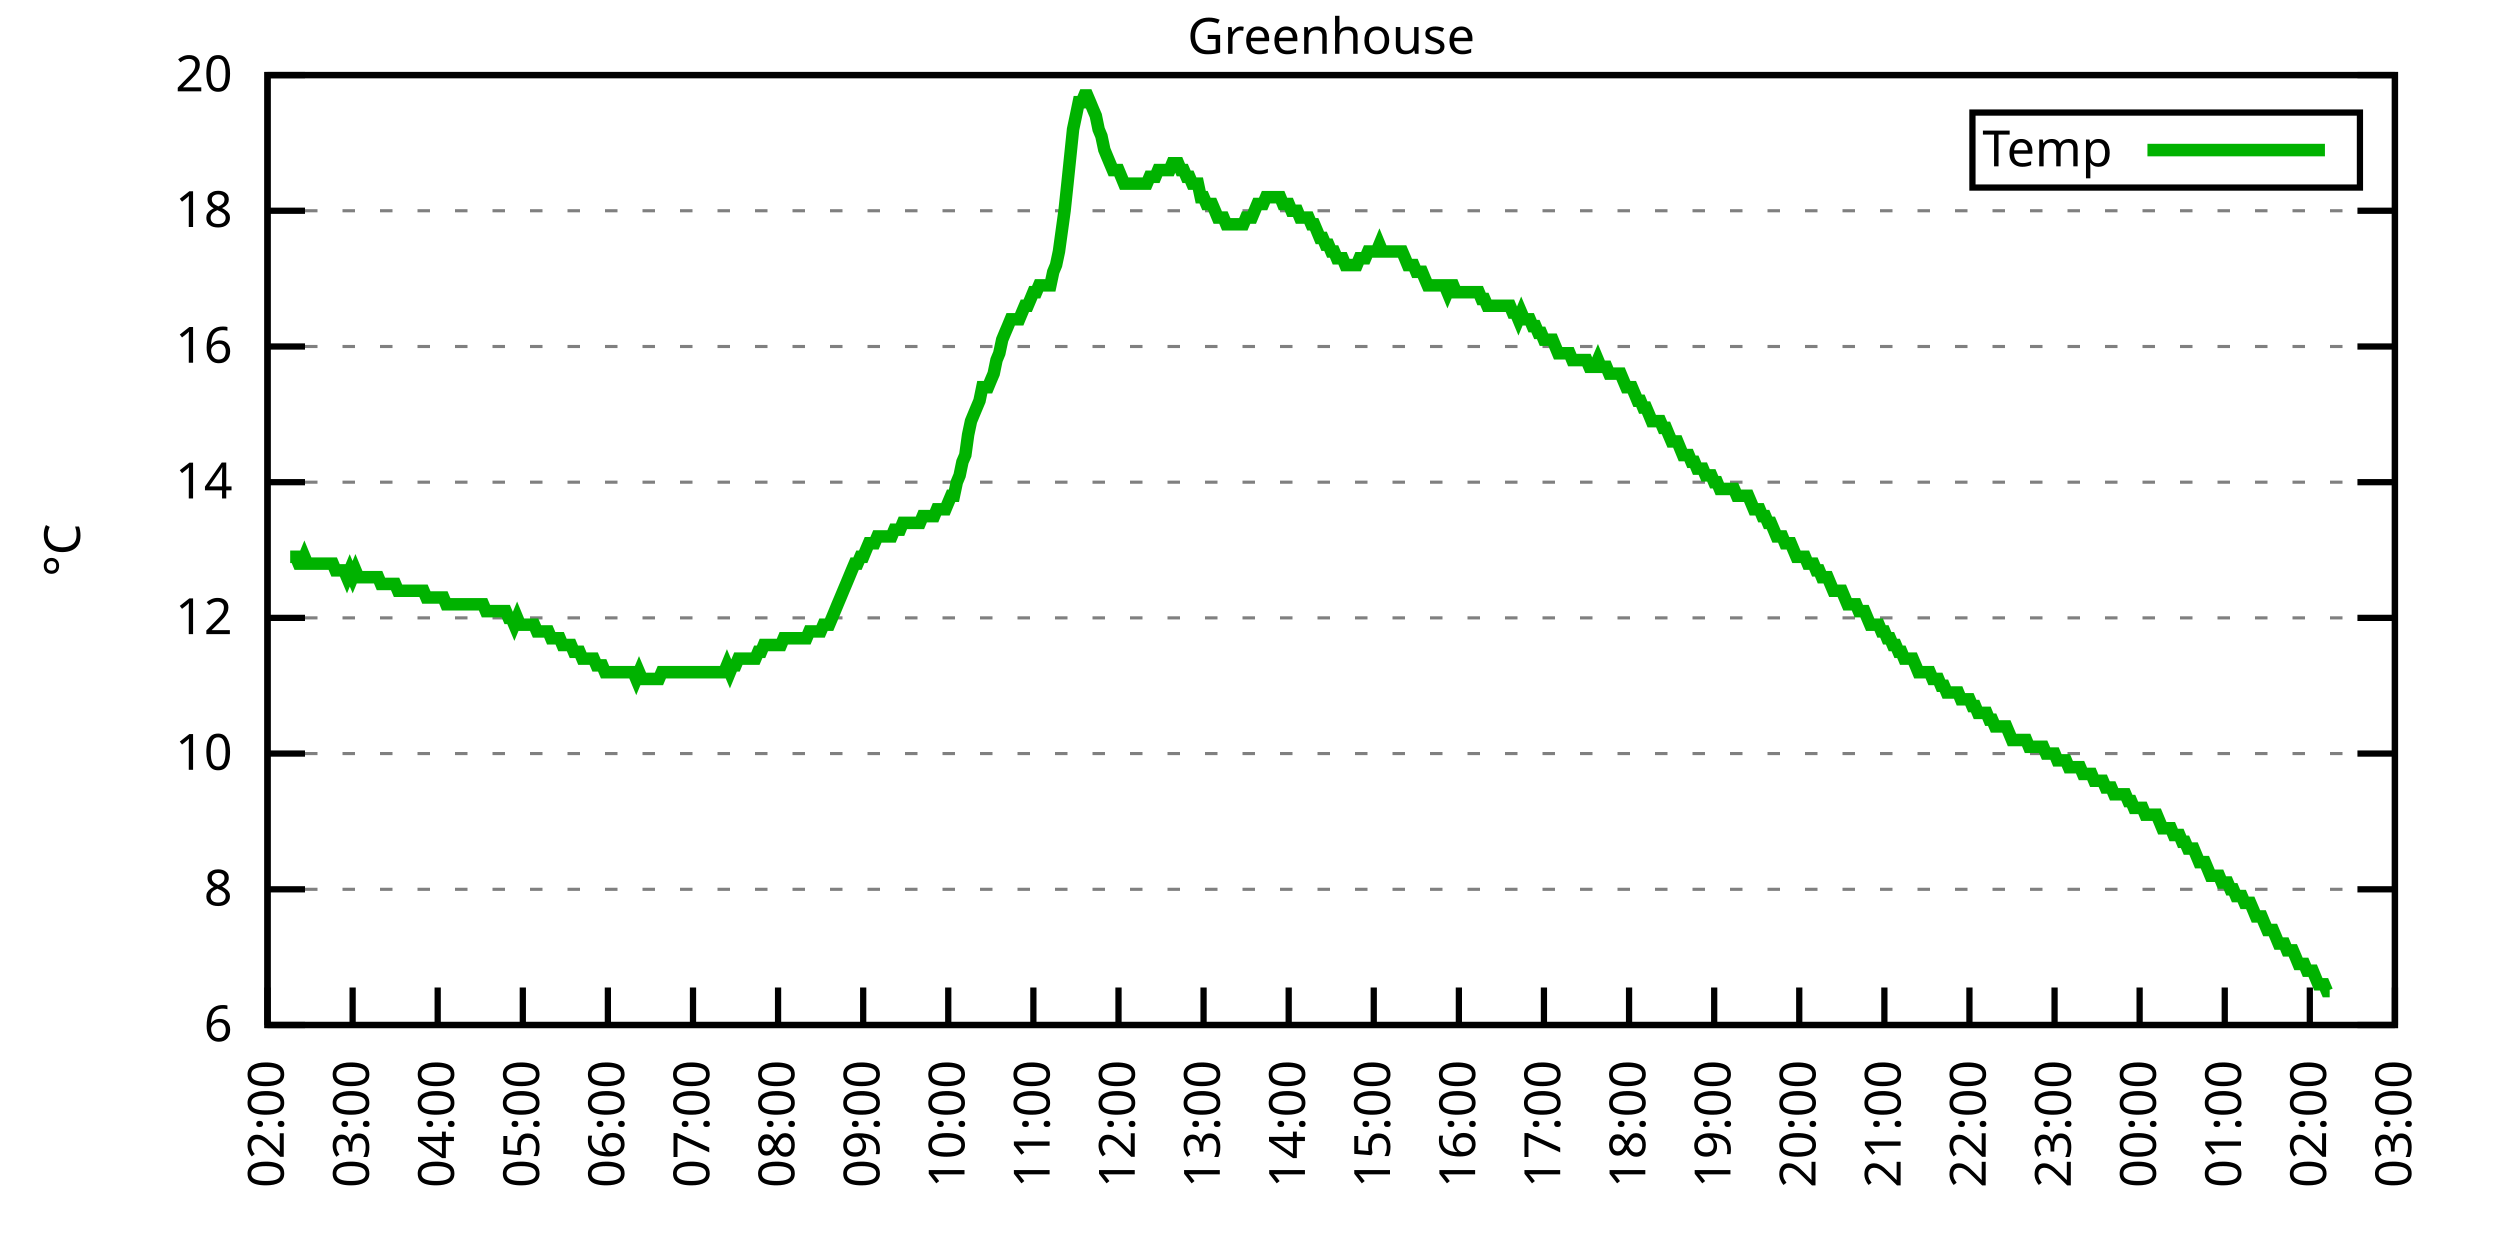
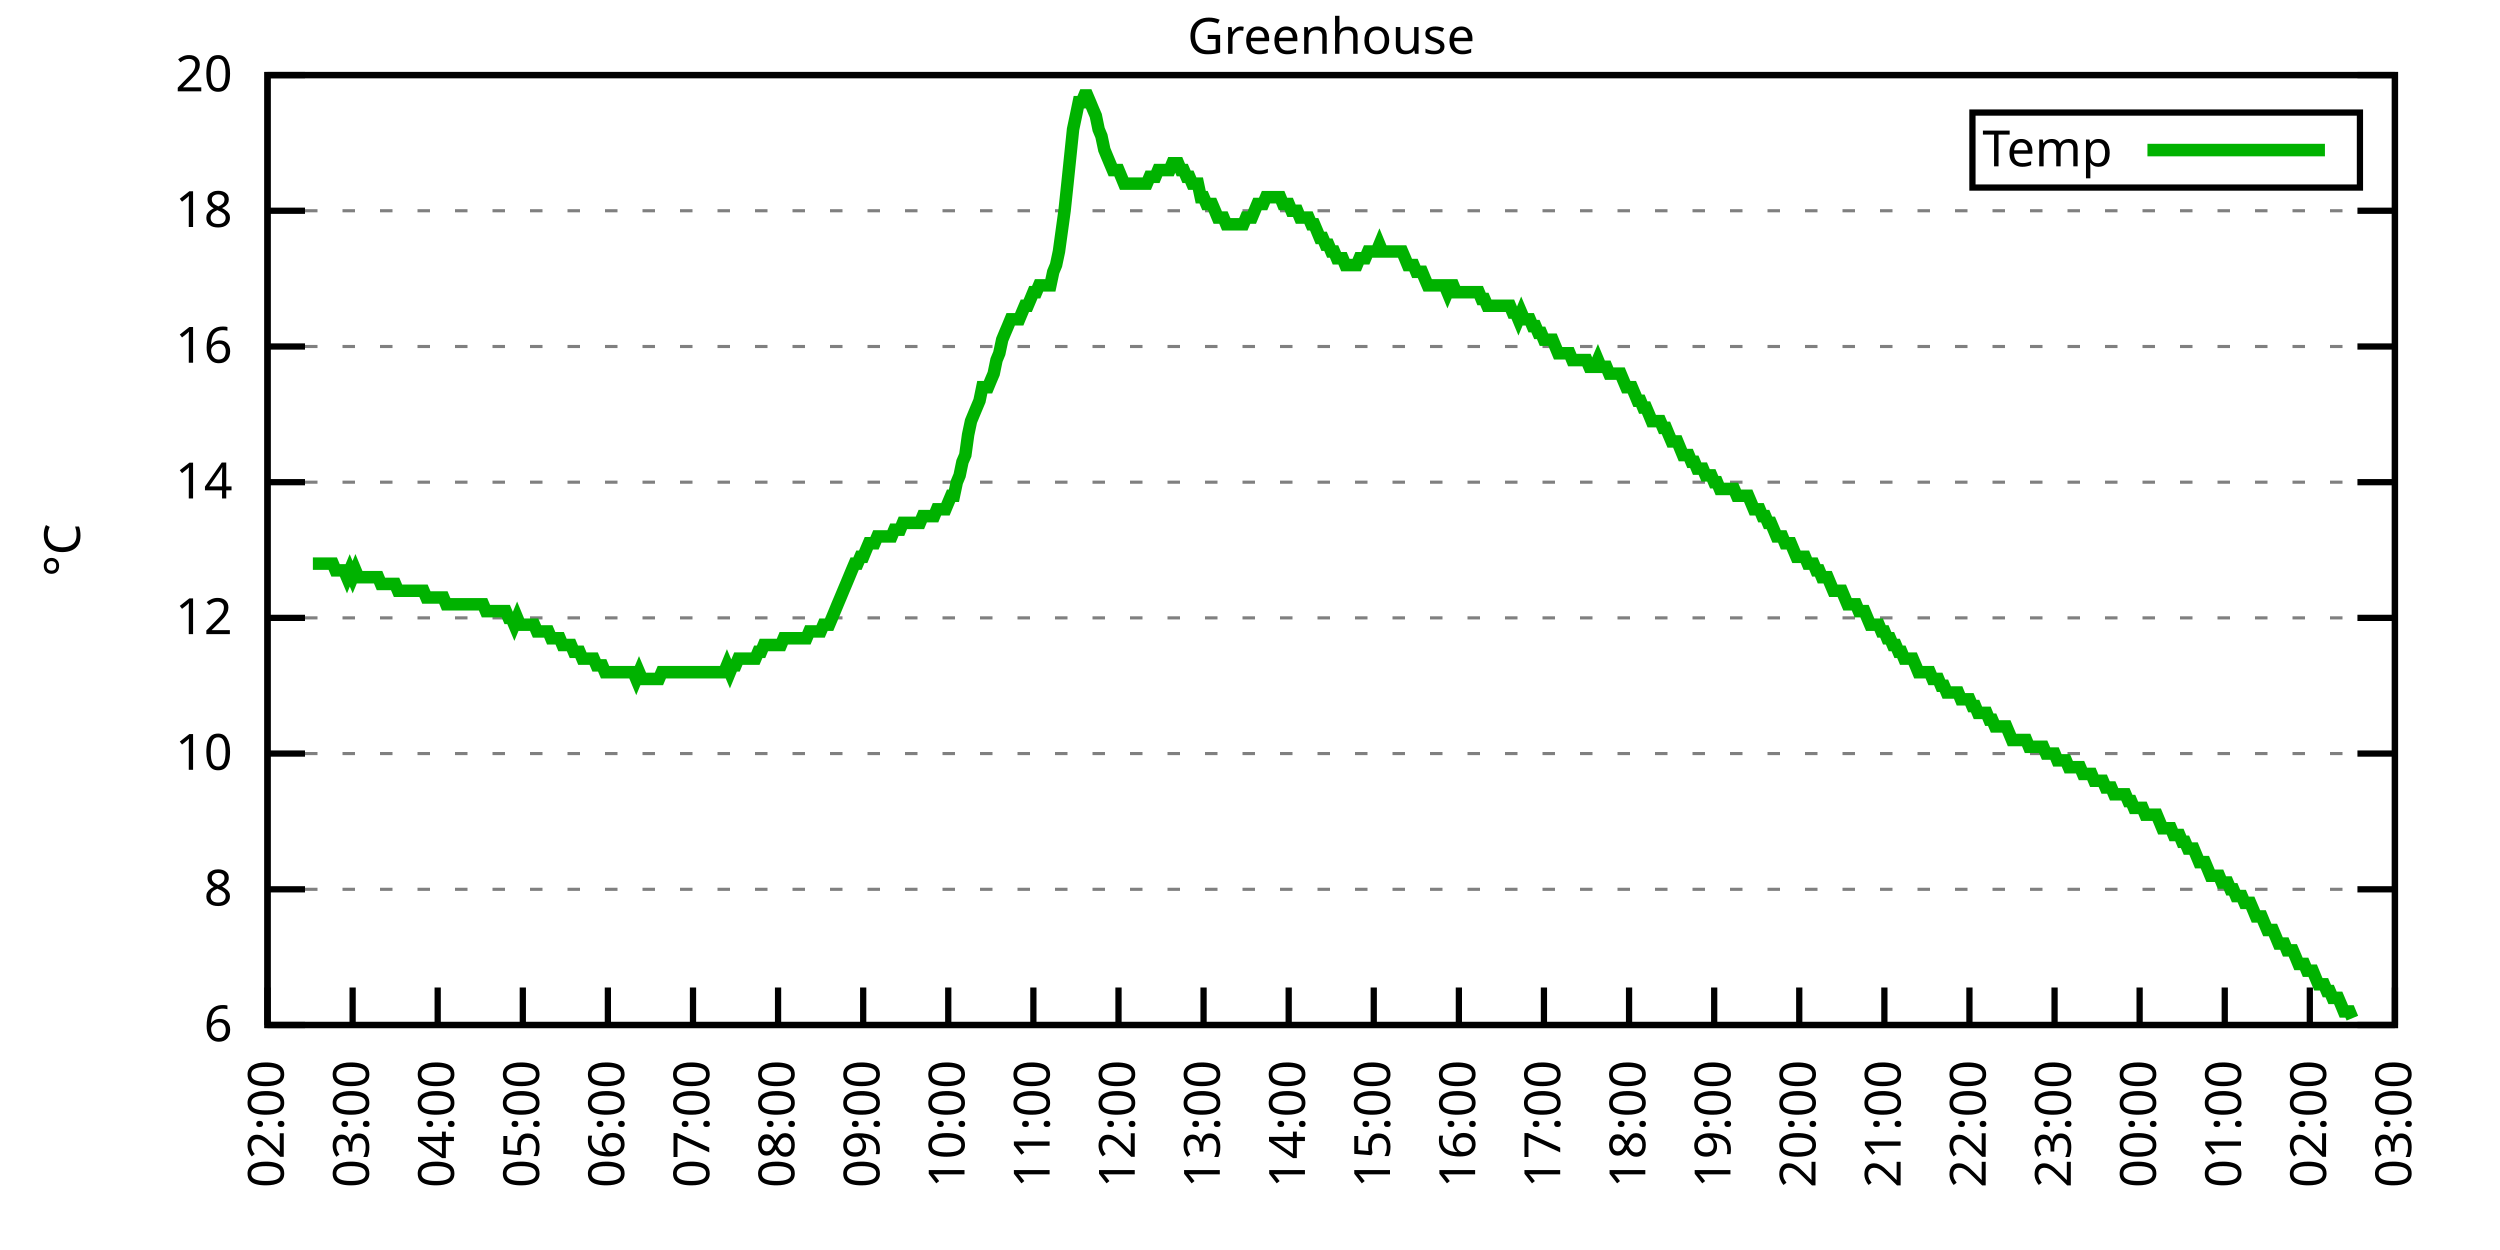
<svg xmlns="http://www.w3.org/2000/svg" xmlns:xlink="http://www.w3.org/1999/xlink" width="400" height="200" viewBox="0 0 400 200">
  <g id="gnuplot_canvas">
    <rect x="0" y="0" width="400" height="200" fill="none" />
    <defs>
      <circle id="gpDot" r="0.5" stroke-width="0.5" stroke="currentColor" />
      <path id="gpPt0" stroke-width="0.333" stroke="currentColor" d="M-1,0 h2 M0,-1 v2" />
      <path id="gpPt1" stroke-width="0.333" stroke="currentColor" d="M-1,-1 L1,1 M1,-1 L-1,1" />
      <path id="gpPt2" stroke-width="0.333" stroke="currentColor" d="M-1,0 L1,0 M0,-1 L0,1 M-1,-1 L1,1 M-1,1 L1,-1" />
      <rect id="gpPt3" stroke-width="0.333" stroke="currentColor" x="-1" y="-1" width="2" height="2" />
      <rect id="gpPt4" stroke-width="0.333" stroke="currentColor" fill="currentColor" x="-1" y="-1" width="2" height="2" />
      <circle id="gpPt5" stroke-width="0.333" stroke="currentColor" cx="0" cy="0" r="1" />
      <use xlink:href="#gpPt5" id="gpPt6" fill="currentColor" stroke="none" />
      <path id="gpPt7" stroke-width="0.333" stroke="currentColor" d="M0,-1.33 L-1.33,0.67 L1.33,0.67 z" />
      <use xlink:href="#gpPt7" id="gpPt8" fill="currentColor" stroke="none" />
      <use xlink:href="#gpPt7" id="gpPt9" stroke="currentColor" transform="rotate(180)" />
      <use xlink:href="#gpPt9" id="gpPt10" fill="currentColor" stroke="none" />
      <use xlink:href="#gpPt3" id="gpPt11" stroke="currentColor" transform="rotate(45)" />
      <use xlink:href="#gpPt11" id="gpPt12" fill="currentColor" stroke="none" />
      <path id="gpPt13" stroke-width="0.333" stroke="currentColor" d="M0,1.330 L1.265,0.411 L0.782,-1.067 L-0.782,-1.076 L-1.265,0.411 z" />
      <use xlink:href="#gpPt13" id="gpPt14" fill="currentColor" stroke="none" />
      <filter id="textbox" filterUnits="objectBoundingBox" x="0" y="0" height="1" width="1">
        <feFlood flood-color="white" flood-opacity="1" result="bgnd" />
        <feComposite in="SourceGraphic" in2="bgnd" operator="atop" />
      </filter>
      <filter id="greybox" filterUnits="objectBoundingBox" x="0" y="0" height="1" width="1">
        <feFlood flood-color="lightgrey" flood-opacity="1" result="grey" />
        <feComposite in="SourceGraphic" in2="grey" operator="atop" />
      </filter>
    </defs>
    <g fill="none" color="white" stroke="currentColor" stroke-width="1.00" stroke-linecap="butt" stroke-linejoin="miter">
</g>
    <g fill="none" color="black" stroke="currentColor" stroke-width="1.00" stroke-linecap="butt" stroke-linejoin="miter">
      <g stroke="none" shape-rendering="crispEdges">
        <polygon fill="rgb(255, 255, 255)" points="42.80,164.00 383.18,164.00 383.18,12.02 42.80,12.02 " />
      </g>
    </g>
    <g fill="none" color="black" stroke="currentColor" stroke-width="1.00" stroke-linecap="butt" stroke-linejoin="miter">
</g>
    <g fill="none" color="black" stroke="black" stroke-width="0.50" stroke-linecap="butt" stroke-linejoin="miter">
</g>
    <g fill="none" color="gray" stroke="currentColor" stroke-width="0.50" stroke-linecap="butt" stroke-linejoin="miter">
      <path stroke="gray" stroke-dasharray="2,4" class="gridline" d="M42.80,164.00 L383.19,164.00  " />
    </g>
    <g fill="none" color="gray" stroke="gray" stroke-width="1.00" stroke-linecap="butt" stroke-linejoin="miter">
</g>
    <g fill="none" color="black" stroke="currentColor" stroke-width="1.00" stroke-linecap="butt" stroke-linejoin="miter">
      <path stroke="black" d="M42.80,164.00 L48.80,164.00 M383.19,164.00 L377.19,164.00  " />
      <g transform="translate(37.20,166.60)" stroke="none" fill="black" font-family="Sans" font-size="8.00" text-anchor="end">
        <text>
          <tspan font-family="Sans"> 6</tspan>
        </text>
      </g>
    </g>
    <g fill="none" color="black" stroke="currentColor" stroke-width="1.00" stroke-linecap="butt" stroke-linejoin="miter">
</g>
    <g fill="none" color="black" stroke="black" stroke-width="0.50" stroke-linecap="butt" stroke-linejoin="miter">
</g>
    <g fill="none" color="gray" stroke="currentColor" stroke-width="0.50" stroke-linecap="butt" stroke-linejoin="miter">
      <path stroke="gray" stroke-dasharray="2,4" class="gridline" d="M42.80,142.29 L383.19,142.29  " />
    </g>
    <g fill="none" color="gray" stroke="gray" stroke-width="1.00" stroke-linecap="butt" stroke-linejoin="miter">
</g>
    <g fill="none" color="black" stroke="currentColor" stroke-width="1.00" stroke-linecap="butt" stroke-linejoin="miter">
      <path stroke="black" d="M42.80,142.29 L48.80,142.29 M383.19,142.29 L377.19,142.29  " />
      <g transform="translate(37.20,144.89)" stroke="none" fill="black" font-family="Sans" font-size="8.00" text-anchor="end">
        <text>
          <tspan font-family="Sans"> 8</tspan>
        </text>
      </g>
    </g>
    <g fill="none" color="black" stroke="currentColor" stroke-width="1.00" stroke-linecap="butt" stroke-linejoin="miter">
</g>
    <g fill="none" color="black" stroke="black" stroke-width="0.50" stroke-linecap="butt" stroke-linejoin="miter">
</g>
    <g fill="none" color="gray" stroke="currentColor" stroke-width="0.50" stroke-linecap="butt" stroke-linejoin="miter">
      <path stroke="gray" stroke-dasharray="2,4" class="gridline" d="M42.80,120.57 L383.19,120.57  " />
    </g>
    <g fill="none" color="gray" stroke="gray" stroke-width="1.00" stroke-linecap="butt" stroke-linejoin="miter">
</g>
    <g fill="none" color="black" stroke="currentColor" stroke-width="1.00" stroke-linecap="butt" stroke-linejoin="miter">
      <path stroke="black" d="M42.80,120.57 L48.80,120.57 M383.19,120.57 L377.19,120.57  " />
      <g transform="translate(37.20,123.17)" stroke="none" fill="black" font-family="Sans" font-size="8.00" text-anchor="end">
        <text>
          <tspan font-family="Sans"> 10</tspan>
        </text>
      </g>
    </g>
    <g fill="none" color="black" stroke="currentColor" stroke-width="1.00" stroke-linecap="butt" stroke-linejoin="miter">
</g>
    <g fill="none" color="black" stroke="black" stroke-width="0.50" stroke-linecap="butt" stroke-linejoin="miter">
</g>
    <g fill="none" color="gray" stroke="currentColor" stroke-width="0.50" stroke-linecap="butt" stroke-linejoin="miter">
      <path stroke="gray" stroke-dasharray="2,4" class="gridline" d="M42.80,98.86 L383.19,98.86  " />
    </g>
    <g fill="none" color="gray" stroke="gray" stroke-width="1.00" stroke-linecap="butt" stroke-linejoin="miter">
</g>
    <g fill="none" color="black" stroke="currentColor" stroke-width="1.00" stroke-linecap="butt" stroke-linejoin="miter">
      <path stroke="black" d="M42.80,98.86 L48.80,98.86 M383.19,98.86 L377.19,98.86  " />
      <g transform="translate(37.20,101.46)" stroke="none" fill="black" font-family="Sans" font-size="8.00" text-anchor="end">
        <text>
          <tspan font-family="Sans"> 12</tspan>
        </text>
      </g>
    </g>
    <g fill="none" color="black" stroke="currentColor" stroke-width="1.00" stroke-linecap="butt" stroke-linejoin="miter">
</g>
    <g fill="none" color="black" stroke="black" stroke-width="0.50" stroke-linecap="butt" stroke-linejoin="miter">
</g>
    <g fill="none" color="gray" stroke="currentColor" stroke-width="0.50" stroke-linecap="butt" stroke-linejoin="miter">
      <path stroke="gray" stroke-dasharray="2,4" class="gridline" d="M42.80,77.15 L383.19,77.15  " />
    </g>
    <g fill="none" color="gray" stroke="gray" stroke-width="1.00" stroke-linecap="butt" stroke-linejoin="miter">
</g>
    <g fill="none" color="black" stroke="currentColor" stroke-width="1.00" stroke-linecap="butt" stroke-linejoin="miter">
      <path stroke="black" d="M42.80,77.15 L48.80,77.15 M383.19,77.15 L377.19,77.15  " />
      <g transform="translate(37.20,79.75)" stroke="none" fill="black" font-family="Sans" font-size="8.00" text-anchor="end">
        <text>
          <tspan font-family="Sans"> 14</tspan>
        </text>
      </g>
    </g>
    <g fill="none" color="black" stroke="currentColor" stroke-width="1.00" stroke-linecap="butt" stroke-linejoin="miter">
</g>
    <g fill="none" color="black" stroke="black" stroke-width="0.50" stroke-linecap="butt" stroke-linejoin="miter">
</g>
    <g fill="none" color="gray" stroke="currentColor" stroke-width="0.50" stroke-linecap="butt" stroke-linejoin="miter">
      <path stroke="gray" stroke-dasharray="2,4" class="gridline" d="M42.80,55.44 L383.19,55.44  " />
    </g>
    <g fill="none" color="gray" stroke="gray" stroke-width="1.00" stroke-linecap="butt" stroke-linejoin="miter">
</g>
    <g fill="none" color="black" stroke="currentColor" stroke-width="1.00" stroke-linecap="butt" stroke-linejoin="miter">
      <path stroke="black" d="M42.80,55.44 L48.80,55.44 M383.19,55.44 L377.19,55.44  " />
      <g transform="translate(37.20,58.04)" stroke="none" fill="black" font-family="Sans" font-size="8.00" text-anchor="end">
        <text>
          <tspan font-family="Sans"> 16</tspan>
        </text>
      </g>
    </g>
    <g fill="none" color="black" stroke="currentColor" stroke-width="1.00" stroke-linecap="butt" stroke-linejoin="miter">
</g>
    <g fill="none" color="black" stroke="black" stroke-width="0.50" stroke-linecap="butt" stroke-linejoin="miter">
</g>
    <g fill="none" color="gray" stroke="currentColor" stroke-width="0.50" stroke-linecap="butt" stroke-linejoin="miter">
      <path stroke="gray" stroke-dasharray="2,4" class="gridline" d="M42.80,33.72 L383.19,33.72  " />
    </g>
    <g fill="none" color="gray" stroke="gray" stroke-width="1.00" stroke-linecap="butt" stroke-linejoin="miter">
</g>
    <g fill="none" color="black" stroke="currentColor" stroke-width="1.00" stroke-linecap="butt" stroke-linejoin="miter">
      <path stroke="black" d="M42.80,33.72 L48.80,33.72 M383.19,33.72 L377.19,33.72  " />
      <g transform="translate(37.20,36.32)" stroke="none" fill="black" font-family="Sans" font-size="8.00" text-anchor="end">
        <text>
          <tspan font-family="Sans"> 18</tspan>
        </text>
      </g>
    </g>
    <g fill="none" color="black" stroke="currentColor" stroke-width="1.00" stroke-linecap="butt" stroke-linejoin="miter">
</g>
    <g fill="none" color="black" stroke="black" stroke-width="0.50" stroke-linecap="butt" stroke-linejoin="miter">
</g>
    <g fill="none" color="gray" stroke="currentColor" stroke-width="0.50" stroke-linecap="butt" stroke-linejoin="miter">
      <path stroke="gray" stroke-dasharray="2,4" class="gridline" d="M42.80,12.01 L383.19,12.01  " />
    </g>
    <g fill="none" color="gray" stroke="gray" stroke-width="1.00" stroke-linecap="butt" stroke-linejoin="miter">
</g>
    <g fill="none" color="black" stroke="currentColor" stroke-width="1.00" stroke-linecap="butt" stroke-linejoin="miter">
      <path stroke="black" d="M42.80,12.01 L48.80,12.01 M383.19,12.01 L377.19,12.01  " />
      <g transform="translate(37.20,14.61)" stroke="none" fill="black" font-family="Sans" font-size="8.00" text-anchor="end">
        <text>
          <tspan font-family="Sans"> 20</tspan>
        </text>
      </g>
    </g>
    <g fill="none" color="black" stroke="currentColor" stroke-width="1.00" stroke-linecap="butt" stroke-linejoin="miter">
      <path stroke="black" d="M42.80,164.00 L42.80,158.00  " />
      <g transform="translate(45.40,169.60) rotate(270.00)" stroke="none" fill="black" font-family="Sans" font-size="8.00" text-anchor="end">
        <text>
          <tspan font-family="Sans">02:00</tspan>
        </text>
      </g>
    </g>
    <g fill="none" color="black" stroke="currentColor" stroke-width="1.00" stroke-linecap="butt" stroke-linejoin="miter">
      <path stroke="black" d="M56.42,164.00 L56.42,158.00  " />
      <g transform="translate(59.02,169.60) rotate(270.00)" stroke="none" fill="black" font-family="Sans" font-size="8.00" text-anchor="end">
        <text>
          <tspan font-family="Sans">03:00</tspan>
        </text>
      </g>
    </g>
    <g fill="none" color="black" stroke="currentColor" stroke-width="1.00" stroke-linecap="butt" stroke-linejoin="miter">
      <path stroke="black" d="M70.03,164.00 L70.03,158.00  " />
      <g transform="translate(72.63,169.60) rotate(270.00)" stroke="none" fill="black" font-family="Sans" font-size="8.00" text-anchor="end">
        <text>
          <tspan font-family="Sans">04:00</tspan>
        </text>
      </g>
    </g>
    <g fill="none" color="black" stroke="currentColor" stroke-width="1.00" stroke-linecap="butt" stroke-linejoin="miter">
      <path stroke="black" d="M83.65,164.00 L83.65,158.00  " />
      <g transform="translate(86.25,169.60) rotate(270.00)" stroke="none" fill="black" font-family="Sans" font-size="8.00" text-anchor="end">
        <text>
          <tspan font-family="Sans">05:00</tspan>
        </text>
      </g>
    </g>
    <g fill="none" color="black" stroke="currentColor" stroke-width="1.00" stroke-linecap="butt" stroke-linejoin="miter">
      <path stroke="black" d="M97.26,164.00 L97.26,158.00  " />
      <g transform="translate(99.86,169.60) rotate(270.00)" stroke="none" fill="black" font-family="Sans" font-size="8.00" text-anchor="end">
        <text>
          <tspan font-family="Sans">06:00</tspan>
        </text>
      </g>
    </g>
    <g fill="none" color="black" stroke="currentColor" stroke-width="1.00" stroke-linecap="butt" stroke-linejoin="miter">
      <path stroke="black" d="M110.88,164.00 L110.88,158.00  " />
      <g transform="translate(113.48,169.60) rotate(270.00)" stroke="none" fill="black" font-family="Sans" font-size="8.00" text-anchor="end">
        <text>
          <tspan font-family="Sans">07:00</tspan>
        </text>
      </g>
    </g>
    <g fill="none" color="black" stroke="currentColor" stroke-width="1.00" stroke-linecap="butt" stroke-linejoin="miter">
      <path stroke="black" d="M124.49,164.00 L124.49,158.00  " />
      <g transform="translate(127.09,169.60) rotate(270.00)" stroke="none" fill="black" font-family="Sans" font-size="8.00" text-anchor="end">
        <text>
          <tspan font-family="Sans">08:00</tspan>
        </text>
      </g>
    </g>
    <g fill="none" color="black" stroke="currentColor" stroke-width="1.00" stroke-linecap="butt" stroke-linejoin="miter">
      <path stroke="black" d="M138.11,164.00 L138.11,158.00  " />
      <g transform="translate(140.71,169.60) rotate(270.00)" stroke="none" fill="black" font-family="Sans" font-size="8.00" text-anchor="end">
        <text>
          <tspan font-family="Sans">09:00</tspan>
        </text>
      </g>
    </g>
    <g fill="none" color="black" stroke="currentColor" stroke-width="1.00" stroke-linecap="butt" stroke-linejoin="miter">
      <path stroke="black" d="M151.72,164.00 L151.72,158.00  " />
      <g transform="translate(154.32,169.60) rotate(270.00)" stroke="none" fill="black" font-family="Sans" font-size="8.00" text-anchor="end">
        <text>
          <tspan font-family="Sans">10:00</tspan>
        </text>
      </g>
    </g>
    <g fill="none" color="black" stroke="currentColor" stroke-width="1.00" stroke-linecap="butt" stroke-linejoin="miter">
      <path stroke="black" d="M165.34,164.00 L165.34,158.00  " />
      <g transform="translate(167.94,169.60) rotate(270.00)" stroke="none" fill="black" font-family="Sans" font-size="8.00" text-anchor="end">
        <text>
          <tspan font-family="Sans">11:00</tspan>
        </text>
      </g>
    </g>
    <g fill="none" color="black" stroke="currentColor" stroke-width="1.00" stroke-linecap="butt" stroke-linejoin="miter">
      <path stroke="black" d="M178.96,164.00 L178.96,158.00  " />
      <g transform="translate(181.56,169.60) rotate(270.00)" stroke="none" fill="black" font-family="Sans" font-size="8.00" text-anchor="end">
        <text>
          <tspan font-family="Sans">12:00</tspan>
        </text>
      </g>
    </g>
    <g fill="none" color="black" stroke="currentColor" stroke-width="1.00" stroke-linecap="butt" stroke-linejoin="miter">
      <path stroke="black" d="M192.57,164.00 L192.57,158.00  " />
      <g transform="translate(195.17,169.60) rotate(270.00)" stroke="none" fill="black" font-family="Sans" font-size="8.00" text-anchor="end">
        <text>
          <tspan font-family="Sans">13:00</tspan>
        </text>
      </g>
    </g>
    <g fill="none" color="black" stroke="currentColor" stroke-width="1.00" stroke-linecap="butt" stroke-linejoin="miter">
      <path stroke="black" d="M206.19,164.00 L206.19,158.00  " />
      <g transform="translate(208.79,169.60) rotate(270.00)" stroke="none" fill="black" font-family="Sans" font-size="8.00" text-anchor="end">
        <text>
          <tspan font-family="Sans">14:00</tspan>
        </text>
      </g>
    </g>
    <g fill="none" color="black" stroke="currentColor" stroke-width="1.00" stroke-linecap="butt" stroke-linejoin="miter">
      <path stroke="black" d="M219.80,164.00 L219.80,158.00  " />
      <g transform="translate(222.40,169.60) rotate(270.00)" stroke="none" fill="black" font-family="Sans" font-size="8.00" text-anchor="end">
        <text>
          <tspan font-family="Sans">15:00</tspan>
        </text>
      </g>
    </g>
    <g fill="none" color="black" stroke="currentColor" stroke-width="1.00" stroke-linecap="butt" stroke-linejoin="miter">
      <path stroke="black" d="M233.42,164.00 L233.42,158.00  " />
      <g transform="translate(236.02,169.60) rotate(270.00)" stroke="none" fill="black" font-family="Sans" font-size="8.00" text-anchor="end">
        <text>
          <tspan font-family="Sans">16:00</tspan>
        </text>
      </g>
    </g>
    <g fill="none" color="black" stroke="currentColor" stroke-width="1.00" stroke-linecap="butt" stroke-linejoin="miter">
      <path stroke="black" d="M247.03,164.00 L247.03,158.00  " />
      <g transform="translate(249.63,169.60) rotate(270.00)" stroke="none" fill="black" font-family="Sans" font-size="8.00" text-anchor="end">
        <text>
          <tspan font-family="Sans">17:00</tspan>
        </text>
      </g>
    </g>
    <g fill="none" color="black" stroke="currentColor" stroke-width="1.00" stroke-linecap="butt" stroke-linejoin="miter">
      <path stroke="black" d="M260.65,164.00 L260.65,158.00  " />
      <g transform="translate(263.25,169.60) rotate(270.00)" stroke="none" fill="black" font-family="Sans" font-size="8.00" text-anchor="end">
        <text>
          <tspan font-family="Sans">18:00</tspan>
        </text>
      </g>
    </g>
    <g fill="none" color="black" stroke="currentColor" stroke-width="1.00" stroke-linecap="butt" stroke-linejoin="miter">
      <path stroke="black" d="M274.27,164.00 L274.27,158.00  " />
      <g transform="translate(276.87,169.60) rotate(270.00)" stroke="none" fill="black" font-family="Sans" font-size="8.00" text-anchor="end">
        <text>
          <tspan font-family="Sans">19:00</tspan>
        </text>
      </g>
    </g>
    <g fill="none" color="black" stroke="currentColor" stroke-width="1.00" stroke-linecap="butt" stroke-linejoin="miter">
      <path stroke="black" d="M287.88,164.00 L287.88,158.00  " />
      <g transform="translate(290.48,169.60) rotate(270.00)" stroke="none" fill="black" font-family="Sans" font-size="8.00" text-anchor="end">
        <text>
          <tspan font-family="Sans">20:00</tspan>
        </text>
      </g>
    </g>
    <g fill="none" color="black" stroke="currentColor" stroke-width="1.00" stroke-linecap="butt" stroke-linejoin="miter">
      <path stroke="black" d="M301.50,164.00 L301.50,158.00  " />
      <g transform="translate(304.10,169.60) rotate(270.00)" stroke="none" fill="black" font-family="Sans" font-size="8.00" text-anchor="end">
        <text>
          <tspan font-family="Sans">21:00</tspan>
        </text>
      </g>
    </g>
    <g fill="none" color="black" stroke="currentColor" stroke-width="1.00" stroke-linecap="butt" stroke-linejoin="miter">
      <path stroke="black" d="M315.11,164.00 L315.11,158.00  " />
      <g transform="translate(317.71,169.60) rotate(270.00)" stroke="none" fill="black" font-family="Sans" font-size="8.00" text-anchor="end">
        <text>
          <tspan font-family="Sans">22:00</tspan>
        </text>
      </g>
    </g>
    <g fill="none" color="black" stroke="currentColor" stroke-width="1.00" stroke-linecap="butt" stroke-linejoin="miter">
      <path stroke="black" d="M328.73,164.00 L328.73,158.00  " />
      <g transform="translate(331.33,169.60) rotate(270.00)" stroke="none" fill="black" font-family="Sans" font-size="8.00" text-anchor="end">
        <text>
          <tspan font-family="Sans">23:00</tspan>
        </text>
      </g>
    </g>
    <g fill="none" color="black" stroke="currentColor" stroke-width="1.00" stroke-linecap="butt" stroke-linejoin="miter">
      <path stroke="black" d="M342.34,164.00 L342.34,158.00  " />
      <g transform="translate(344.94,169.60) rotate(270.00)" stroke="none" fill="black" font-family="Sans" font-size="8.00" text-anchor="end">
        <text>
          <tspan font-family="Sans">00:00</tspan>
        </text>
      </g>
    </g>
    <g fill="none" color="black" stroke="currentColor" stroke-width="1.00" stroke-linecap="butt" stroke-linejoin="miter">
      <path stroke="black" d="M355.96,164.00 L355.96,158.00  " />
      <g transform="translate(358.56,169.60) rotate(270.00)" stroke="none" fill="black" font-family="Sans" font-size="8.00" text-anchor="end">
        <text>
          <tspan font-family="Sans">01:00</tspan>
        </text>
      </g>
    </g>
    <g fill="none" color="black" stroke="currentColor" stroke-width="1.00" stroke-linecap="butt" stroke-linejoin="miter">
      <path stroke="black" d="M369.57,164.00 L369.57,158.00  " />
      <g transform="translate(372.17,169.60) rotate(270.00)" stroke="none" fill="black" font-family="Sans" font-size="8.00" text-anchor="end">
        <text>
          <tspan font-family="Sans">02:00</tspan>
        </text>
      </g>
    </g>
    <g fill="none" color="black" stroke="currentColor" stroke-width="1.00" stroke-linecap="butt" stroke-linejoin="miter">
      <path stroke="black" d="M383.19,164.00 L383.19,158.00  " />
      <g transform="translate(385.79,169.60) rotate(270.00)" stroke="none" fill="black" font-family="Sans" font-size="8.00" text-anchor="end">
        <text>
          <tspan font-family="Sans">03:00</tspan>
        </text>
      </g>
    </g>
    <g fill="none" color="black" stroke="currentColor" stroke-width="1.00" stroke-linecap="butt" stroke-linejoin="miter">
</g>
    <g fill="none" color="black" stroke="currentColor" stroke-width="1.00" stroke-linecap="butt" stroke-linejoin="miter">
      <path stroke="black" d="M42.80,12.01 L42.80,164.00 L383.19,164.00 L383.19,12.01 L42.80,12.01 Z  " />
    </g>
    <g fill="none" color="black" stroke="currentColor" stroke-width="1.00" stroke-linecap="butt" stroke-linejoin="miter">
</g>
    <g fill="none" color="black" stroke="currentColor" stroke-width="1.00" stroke-linecap="butt" stroke-linejoin="miter">
      <path stroke="black" d="M315.59,30.01 L315.59,18.01 L377.59,18.01 L377.59,30.01 L315.59,30.01 Z  " />
    </g>
    <g id="Greenhouse_plot_1">
      <g fill="none" color="white" stroke="black" stroke-width="2.00" stroke-linecap="butt" stroke-linejoin="miter">
</g>
      <g fill="none" color="black" stroke="currentColor" stroke-width="2.00" stroke-linecap="butt" stroke-linejoin="miter">
        <g transform="translate(337.99,26.61)" stroke="none" fill="black" font-family="Sans" font-size="8.00" text-anchor="end">
          <text>
            <tspan font-family="Sans">Temp</tspan>
          </text>
        </g>
      </g>
      <g fill="none" color="black" stroke="currentColor" stroke-width="2.00" stroke-linecap="butt" stroke-linejoin="miter">
-         <path stroke="rgb(  0, 178,   0)" d="M343.59,24.01 L371.99,24.01 M46.43,89.09 L46.88,89.09 L47.34,89.09 L47.79,90.18 L48.25,90.18 L48.70,89.09   L49.15,90.18 L49.61,90.18 L50.06,90.18 L50.52,90.18 L50.97,90.18 L51.42,90.18 L51.88,90.18 L52.33,90.18   L52.78,90.18 L53.24,90.18 L53.69,91.26 L54.15,91.26 L54.60,91.26 L55.05,91.26 L55.51,92.35 L55.96,91.26   L56.42,92.35 L56.87,91.26 L57.32,92.35 L57.78,92.35 L58.23,92.35 L58.68,92.35 L59.14,92.35 L59.59,92.35   L60.05,92.35 L60.50,92.35 L60.95,93.43 L61.41,93.43 L61.86,93.43 L62.32,93.43 L62.77,93.43 L63.22,93.43   L63.68,94.52 L64.13,94.52 L64.58,94.52 L65.04,94.52 L65.49,94.52 L65.95,94.52 L66.40,94.52 L66.85,94.52   L67.31,94.52 L67.76,94.52 L68.22,95.60 L68.67,95.60 L69.12,95.60 L69.58,95.60 L70.03,95.60 L70.49,95.60   L70.94,95.60 L71.39,96.69 L71.85,96.69 L72.30,96.69 L72.75,96.69 L73.21,96.69 L73.66,96.69 L74.12,96.69   L74.57,96.69 L75.02,96.69 L75.48,96.69 L75.93,96.69 L76.39,96.69 L76.84,96.69 L77.29,96.69 L77.75,97.78   L78.20,97.78 L78.65,97.78 L79.11,97.78 L79.56,97.78 L80.02,97.78 L80.47,97.78 L80.92,97.78 L81.38,98.86   L81.83,98.86 L82.29,99.95 L82.74,98.86 L83.19,99.95 L83.65,99.95 L84.10,99.95 L84.55,99.95 L85.01,99.95   L85.46,99.95 L85.92,101.03 L86.37,101.03 L86.82,101.03 L87.28,101.03 L87.73,101.03 L88.19,102.12 L88.64,102.12   L89.09,102.12 L89.55,102.12 L90.00,103.20 L90.45,103.20 L90.91,103.20 L91.36,103.20 L91.82,104.29 L92.27,104.29   L92.72,104.29 L93.18,105.38 L93.63,105.38 L94.09,105.38 L94.54,105.38 L94.99,105.38 L95.45,106.46 L95.90,106.46   L96.35,106.46 L96.81,107.55 L97.26,107.55 L97.72,107.55 L98.17,107.55 L98.62,107.55 L99.08,107.55 L99.53,107.55   L99.99,107.55 L100.44,107.55 L100.89,107.55 L101.35,107.55 L101.80,108.63 L102.25,107.55 L102.71,108.63 L103.16,108.63   L103.62,108.63 L104.07,108.63 L104.52,108.63 L104.98,108.63 L105.43,108.63 L105.89,107.55 L106.34,107.55 L106.79,107.55   L107.25,107.55 L107.70,107.55 L108.15,107.55 L108.61,107.55 L109.06,107.55 L109.52,107.55 L109.97,107.55 L110.42,107.55   L110.88,107.55 L111.33,107.55 L111.79,107.55 L112.24,107.55 L112.69,107.55 L113.15,107.55 L113.60,107.55 L114.05,107.55   L114.51,107.55 L114.96,107.55 L115.42,107.55 L115.87,107.55 L116.32,106.46 L116.78,107.55 L117.23,106.46 L117.69,106.46   L118.14,105.38 L118.59,105.38 L119.05,105.38 L119.50,105.38 L119.96,105.38 L120.41,105.38 L120.86,105.38 L121.32,104.29   L121.77,104.29 L122.22,103.20 L122.68,103.20 L123.13,103.20 L123.59,103.20 L124.04,103.20 L124.49,103.20 L124.95,103.20   L125.40,102.12 L125.86,102.12 L126.31,102.12 L126.76,102.12 L127.22,102.12 L127.67,102.12 L128.12,102.12 L128.58,102.12   L129.03,102.12 L129.49,101.03 L129.94,101.03 L130.39,101.03 L130.85,101.03 L131.30,101.03 L131.76,99.95 L132.21,99.95   L132.66,99.95 L133.12,98.86 L133.57,97.78 L134.02,96.69 L134.48,95.60 L134.93,94.52 L135.39,93.43 L135.84,92.35   L136.29,91.26 L136.75,90.18 L137.20,90.18 L137.66,89.09 L138.11,89.09 L138.56,88.00 L139.02,86.92 L139.47,86.92   L139.92,86.92 L140.38,85.83 L140.83,85.83 L141.29,85.83 L141.74,85.83 L142.19,85.83 L142.65,85.83 L143.10,84.75   L143.56,84.75 L144.01,84.75 L144.46,83.66 L144.92,83.66 L145.37,83.66 L145.82,83.66 L146.28,83.66 L146.73,83.66   L147.19,83.66 L147.64,82.58 L148.09,82.58 L148.55,82.58 L149.00,82.58 L149.46,82.58 L149.91,81.49 L150.36,81.49   L150.82,81.49 L151.27,81.49 L151.72,80.41 L152.18,79.32 L152.63,79.32 L153.09,77.15 L153.54,76.06 L153.99,73.89   L154.45,72.81 L154.90,69.55 L155.36,67.38 L155.81,66.29 L156.26,65.21 L156.72,64.12 L157.17,61.95 L157.62,61.95   L158.08,61.95 L158.53,60.86 L158.99,59.78 L159.44,57.61 L159.89,56.52 L160.35,54.35 L160.80,53.26 L161.26,52.18   L161.71,51.09 L162.16,51.09 L162.62,51.09 L163.07,51.09 L163.52,50.01 L163.98,48.92 L164.43,48.92 L164.89,47.84   L165.34,46.75 L165.79,46.75 L166.25,45.66 L166.70,45.66 L167.16,45.66 L167.61,45.66 L168.06,45.66 L168.52,43.49   L168.97,42.41 L169.43,40.24 L169.88,36.98 L170.33,33.72 L170.79,29.38 L171.24,25.04 L171.69,20.70 L172.15,18.52   L172.60,16.35 L173.06,16.35 L173.51,15.27 L173.96,15.27 L174.42,16.35 L174.87,17.44 L175.33,18.52 L175.78,20.70   L176.23,21.78 L176.69,23.95 L177.14,25.04 L177.59,26.12 L178.05,27.21 L178.50,27.21 L178.96,27.21 L179.41,28.29   L179.86,29.38 L180.32,29.38 L180.77,29.38 L181.23,29.38 L181.68,29.38 L182.13,29.38 L182.59,29.38 L183.04,29.38   L183.49,29.38 L183.95,28.29 L184.40,28.29 L184.86,28.29 L185.31,27.21 L185.76,27.21 L186.22,27.21 L186.67,27.21   L187.13,27.21 L187.58,26.12 L188.03,26.12 L188.49,26.12 L188.94,27.21 L189.39,27.21 L189.85,28.29 L190.30,28.29   L190.76,29.38 L191.21,29.38 L191.66,29.38 L192.12,31.55 L192.57,31.55 L193.03,32.64 L193.48,32.64 L193.93,32.64   L194.39,33.72 L194.84,34.81 L195.29,34.81 L195.75,34.81 L196.20,35.89 L196.66,35.89 L197.11,35.89 L197.56,35.89   L198.02,35.89 L198.47,35.89 L198.93,35.89 L199.38,34.81 L199.83,34.81 L200.29,34.81 L200.74,33.72 L201.19,32.64   L201.65,32.64 L202.10,32.64 L202.56,31.55 L203.01,31.55 L203.46,31.55 L203.92,31.55 L204.37,31.55 L204.83,31.55   L205.28,32.64 L205.73,32.64 L206.19,32.64 L206.64,33.72 L207.09,33.72 L207.55,33.72 L208.00,34.81 L208.46,34.81   L208.91,34.81 L209.36,34.81 L209.82,35.89 L210.27,35.89 L210.73,36.98 L211.18,38.07 L211.63,38.07 L212.09,39.15   L212.54,39.15 L213.00,40.24 L213.45,40.24 L213.90,41.32 L214.36,41.32 L214.81,41.32 L215.26,42.41 L215.72,42.41   L216.17,42.41 L216.63,42.41 L217.08,42.41 L217.53,41.32 L217.99,41.32 L218.44,41.32 L218.90,40.24 L219.35,40.24   L219.80,40.24 L220.26,40.24 L220.71,39.15 L221.16,40.24 L221.62,40.24 L222.07,40.24 L222.53,40.24 L222.98,40.24   L223.43,40.24 L223.89,40.24 L224.34,40.24 L224.80,41.32 L225.25,42.41 L225.70,42.41 L226.16,42.41 L226.61,43.49   L227.06,43.49 L227.52,43.49 L227.97,44.58 L228.43,45.66 L228.88,45.66 L229.33,45.66 L229.79,45.66 L230.24,45.66   L230.70,45.66 L231.15,45.66 L231.60,46.75 L232.06,45.66 L232.51,45.66 L232.96,46.75 L233.42,46.75 L233.87,46.75   L234.33,46.75 L234.78,46.75 L235.23,46.75 L235.69,46.75 L236.14,46.75 L236.60,46.75 L237.05,47.84 L237.50,47.84   L237.96,48.92 L238.41,48.92 L238.86,48.92 L239.32,48.92 L239.77,48.92 L240.23,48.92 L240.68,48.92 L241.13,48.92   L241.59,48.92 L242.04,50.01 L242.50,50.01 L242.95,51.09 L243.40,50.01 L243.86,51.09 L244.31,51.09 L244.76,51.09   L245.22,52.18 L245.67,52.18 L246.13,53.26 L246.58,53.26 L247.03,54.35 L247.49,54.35 L247.94,54.35 L248.40,54.35   L248.85,55.44 L249.30,56.52 L249.76,56.52 L250.21,56.52 L250.66,56.52 L251.12,56.52 L251.57,57.61 L252.03,57.61   L252.48,57.61 L252.93,57.61 L253.39,57.61 L253.84,57.61 L254.30,58.69 L254.75,58.69 L255.20,58.69 L255.66,57.61   L256.11,58.69 L256.56,58.69 L257.02,58.69 L257.47,59.78 L257.93,59.78 L258.38,59.78 L258.83,59.78 L259.29,59.78   L259.74,60.86 L260.20,61.95 L260.65,61.95 L261.10,61.95 L261.56,63.04 L262.01,64.12 L262.47,64.12 L262.92,65.21   L263.37,65.21 L263.83,66.29 L264.28,67.38 L264.73,67.38 L265.19,67.38 L265.64,67.38 L266.10,68.46 L266.55,68.46   L267.00,69.55 L267.46,70.63 L267.91,70.63 L268.37,70.63 L268.82,71.72 L269.27,72.81 L269.73,72.81 L270.18,72.81   L270.63,73.89 L271.09,73.89 L271.54,74.98 L272.00,74.98 L272.45,74.98 L272.90,76.06 L273.36,76.06 L273.81,76.06   L274.27,77.15 L274.72,77.15 L275.17,78.23 L275.63,78.23 L276.08,78.23 L276.53,78.23 L276.99,78.23 L277.44,78.23   L277.90,79.32 L278.35,79.32 L278.80,79.32 L279.26,79.32 L279.71,79.32 L280.17,80.41 L280.62,81.49 L281.07,81.49   L281.53,81.49 L281.98,82.58 L282.43,82.58 L282.89,83.66 L283.34,83.66 L283.80,84.75 L284.25,85.83 L284.70,85.83   L285.16,85.83 L285.61,86.92 L286.07,86.92 L286.52,86.92 L286.97,88.00 L287.43,89.09 L287.88,89.09 L288.33,89.09   L288.79,89.09 L289.24,90.18 L289.70,90.18 L290.15,90.18 L290.60,91.26 L291.06,91.26 L291.51,92.35 L291.74,92.35   L292.42,92.35 L292.87,93.43 L293.33,94.52 L293.78,94.52 L294.23,94.52 L294.69,94.52 L295.14,95.60 L295.60,96.69   L296.05,96.69 L296.50,96.69 L296.96,96.69 L297.41,97.78 L297.87,97.78 L298.32,97.78 L298.77,98.86 L299.23,99.95   L299.68,99.95 L300.13,99.95 L300.59,99.95 L301.04,101.03 L301.50,101.03 L301.95,102.12 L302.40,102.12 L302.86,103.20   L303.31,103.20 L303.77,104.29 L304.22,104.29 L304.67,105.38 L305.13,105.38 L305.58,105.38 L306.03,105.38 L306.49,106.46   L306.94,107.55 L307.40,107.55 L307.85,107.55 L308.30,107.55 L308.76,107.55 L309.21,108.63 L309.67,108.63 L310.12,108.63   L310.57,109.72 L311.03,109.72 L311.48,110.80 L311.94,110.80 L312.39,110.80 L312.84,110.80 L313.30,110.80 L313.75,111.89   L314.20,111.89 L314.66,111.89 L315.11,111.89 L315.57,112.97 L316.02,112.97 L316.47,114.06 L316.93,114.06 L317.38,114.06   L317.84,114.06 L318.29,115.15 L318.74,115.15 L319.20,116.23 L319.65,116.23 L320.10,116.23 L320.56,116.23 L321.01,116.23   L321.47,117.32 L321.92,118.40 L322.37,118.40 L322.83,118.40 L323.28,118.40 L323.74,118.40 L324.19,118.40 L324.64,119.49   L325.10,119.49 L325.55,119.49 L326.00,119.49 L326.46,119.49 L326.91,119.49 L327.37,120.57 L327.82,120.57 L328.27,120.57   L328.73,120.57 L329.18,121.66 L329.64,121.66 L330.09,121.66 L330.54,121.66 L331.00,122.75 L331.45,122.75 L331.90,122.75   L332.36,122.75 L332.81,122.75 L333.27,123.83 L333.72,123.83 L334.17,123.83 L334.63,123.83 L335.08,124.92 L335.54,124.92   L335.99,124.92 L336.44,124.92 L336.90,126.00 L337.35,126.00 L337.80,126.00 L338.26,127.09 L338.71,127.09 L339.17,127.09   L339.62,127.09 L340.07,127.09 L340.53,128.17 L340.98,128.17 L341.44,129.26 L341.89,129.26 L342.34,129.26 L342.80,129.26   L343.25,130.35 L343.70,130.35 L344.16,130.35 L344.61,130.35 L345.07,130.35 L345.52,131.43 L345.97,132.52 L346.43,132.52   L346.88,132.52 L347.34,132.52 L347.79,133.60 L348.24,133.60 L348.70,133.60 L349.15,134.69 L349.60,134.69 L350.06,135.77   L350.51,135.77 L350.97,135.77 L351.42,136.86 L351.87,137.94 L352.33,137.94 L352.78,137.94 L353.24,139.03 L353.69,140.12   L354.14,140.12 L354.60,140.12 L355.05,140.12 L355.50,141.20 L355.96,141.20 L356.41,141.20 L356.87,142.29 L357.32,142.29   L357.77,143.37 L358.23,143.37 L358.68,143.37 L359.14,144.46 L359.59,144.46 L360.04,144.46 L360.50,145.54 L360.95,146.63   L361.41,146.63 L361.86,146.63 L362.31,147.72 L362.77,148.80 L363.22,148.80 L363.67,148.80 L364.13,149.89 L364.58,150.97   L365.04,150.97 L365.49,150.97 L365.94,152.06 L366.40,152.06 L366.85,152.06 L367.31,153.14 L367.76,154.23 L368.21,154.23   L368.67,154.23 L369.12,155.31 L369.57,155.31 L370.03,155.31 L370.48,156.40 L370.94,157.49 L371.39,157.49 L371.84,157.49   L372.30,158.57 L372.75,158.57  " />
+         <path stroke="rgb(  0, 178,   0)" d="M343.59,24.01 L371.99,24.01 M50.06,90.18 L50.52,90.18 L50.97,90.18 L51.42,90.18 L51.88,90.18 L52.33,90.18   L52.78,90.18 L53.24,90.18 L53.69,91.26 L54.15,91.26 L54.60,91.26 L55.05,91.26 L55.51,92.35 L55.96,91.26   L56.42,92.35 L56.87,91.26 L57.32,92.35 L57.78,92.35 L58.23,92.35 L58.68,92.35 L59.14,92.35 L59.59,92.35   L60.05,92.35 L60.50,92.35 L60.95,93.43 L61.41,93.43 L61.86,93.43 L62.32,93.43 L62.77,93.43 L63.22,93.43   L63.68,94.52 L64.13,94.52 L64.58,94.52 L65.04,94.52 L65.49,94.52 L65.95,94.52 L66.40,94.52 L66.85,94.52   L67.31,94.52 L67.76,94.52 L68.22,95.60 L68.67,95.60 L69.12,95.60 L69.58,95.60 L70.03,95.60 L70.49,95.60   L70.94,95.60 L71.39,96.69 L71.85,96.69 L72.30,96.69 L72.75,96.69 L73.21,96.69 L73.66,96.69 L74.12,96.69   L74.57,96.69 L75.02,96.69 L75.48,96.69 L75.93,96.69 L76.39,96.69 L76.84,96.69 L77.29,96.69 L77.75,97.78   L78.20,97.78 L78.65,97.78 L79.11,97.78 L79.56,97.78 L80.02,97.78 L80.47,97.78 L80.92,97.78 L81.38,98.86   L81.83,98.86 L82.29,99.95 L82.74,98.86 L83.19,99.95 L83.65,99.95 L84.10,99.95 L84.55,99.95 L85.01,99.95   L85.46,99.95 L85.92,101.03 L86.37,101.03 L86.82,101.03 L87.28,101.03 L87.73,101.03 L88.19,102.12 L88.64,102.12   L89.09,102.12 L89.55,102.12 L90.00,103.20 L90.45,103.20 L90.91,103.20 L91.36,103.20 L91.82,104.29 L92.27,104.29   L92.72,104.29 L93.18,105.38 L93.63,105.38 L94.09,105.38 L94.54,105.38 L94.99,105.38 L95.45,106.46 L95.90,106.46   L96.35,106.46 L96.81,107.55 L97.26,107.55 L97.72,107.55 L98.17,107.55 L98.62,107.55 L99.08,107.55 L99.53,107.55   L99.99,107.55 L100.44,107.55 L100.89,107.55 L101.35,107.55 L101.80,108.63 L102.25,107.55 L102.71,108.63 L103.16,108.63   L103.62,108.63 L104.07,108.63 L104.52,108.63 L104.98,108.63 L105.43,108.63 L105.89,107.55 L106.34,107.55 L106.79,107.55   L107.25,107.55 L107.70,107.55 L108.15,107.55 L108.61,107.55 L109.06,107.55 L109.52,107.55 L109.97,107.55 L110.42,107.55   L110.88,107.55 L111.33,107.55 L111.79,107.55 L112.24,107.55 L112.69,107.55 L113.15,107.55 L113.60,107.55 L114.05,107.55   L114.51,107.55 L114.96,107.55 L115.42,107.55 L115.87,107.55 L116.32,106.46 L116.78,107.55 L117.23,106.46 L117.69,106.46   L118.14,105.38 L118.59,105.38 L119.05,105.38 L119.50,105.38 L119.96,105.38 L120.41,105.38 L120.86,105.38 L121.32,104.29   L121.77,104.29 L122.22,103.20 L122.68,103.20 L123.13,103.20 L123.59,103.20 L124.04,103.20 L124.49,103.20 L124.95,103.20   L125.40,102.12 L125.86,102.12 L126.31,102.12 L126.76,102.12 L127.22,102.12 L127.67,102.12 L128.12,102.12 L128.58,102.12   L129.03,102.12 L129.49,101.03 L129.94,101.03 L130.39,101.03 L130.85,101.03 L131.30,101.03 L131.76,99.95 L132.21,99.95   L132.66,99.95 L133.12,98.86 L133.57,97.78 L134.02,96.69 L134.48,95.60 L134.93,94.52 L135.39,93.43 L135.84,92.35   L136.29,91.26 L136.75,90.18 L137.20,90.18 L137.66,89.09 L138.11,89.09 L138.56,88.00 L139.02,86.92 L139.47,86.92   L139.92,86.92 L140.38,85.83 L140.83,85.83 L141.29,85.83 L141.74,85.83 L142.19,85.83 L142.65,85.83 L143.10,84.75   L143.56,84.75 L144.01,84.75 L144.46,83.66 L144.92,83.66 L145.37,83.66 L145.82,83.66 L146.28,83.66 L146.73,83.66   L147.19,83.66 L147.64,82.58 L148.09,82.58 L148.55,82.58 L149.00,82.58 L149.46,82.58 L149.91,81.49 L150.36,81.49   L150.82,81.49 L151.27,81.49 L151.72,80.41 L152.18,79.32 L152.63,79.32 L153.09,77.15 L153.54,76.06 L153.99,73.89   L154.45,72.81 L154.90,69.55 L155.36,67.38 L155.81,66.29 L156.26,65.21 L156.72,64.12 L157.17,61.95 L157.62,61.95   L158.08,61.95 L158.53,60.86 L158.99,59.78 L159.44,57.61 L159.89,56.52 L160.35,54.35 L160.80,53.26 L161.26,52.18   L161.71,51.09 L162.16,51.09 L162.62,51.09 L163.07,51.09 L163.52,50.01 L163.98,48.92 L164.43,48.92 L164.89,47.84   L165.34,46.75 L165.79,46.75 L166.25,45.66 L166.70,45.66 L167.16,45.66 L167.61,45.66 L168.06,45.66 L168.52,43.49   L168.97,42.41 L169.43,40.24 L169.88,36.98 L170.33,33.72 L170.79,29.38 L171.24,25.04 L171.69,20.70 L172.15,18.52   L172.60,16.35 L173.06,16.35 L173.51,15.27 L173.96,15.27 L174.42,16.35 L174.87,17.44 L175.33,18.52 L175.78,20.70   L176.23,21.78 L176.69,23.95 L177.14,25.04 L177.59,26.12 L178.05,27.21 L178.50,27.21 L178.96,27.21 L179.41,28.29   L179.86,29.38 L180.32,29.38 L180.77,29.38 L181.23,29.38 L181.68,29.38 L182.13,29.38 L182.59,29.38 L183.04,29.38   L183.49,29.38 L183.95,28.29 L184.40,28.29 L184.86,28.29 L185.31,27.21 L185.76,27.21 L186.22,27.21 L186.67,27.21   L187.13,27.21 L187.58,26.12 L188.03,26.12 L188.49,26.12 L188.94,27.21 L189.39,27.21 L189.85,28.29 L190.30,28.29   L190.76,29.38 L191.21,29.38 L191.66,29.38 L192.12,31.55 L192.57,31.55 L193.03,32.64 L193.48,32.64 L193.93,32.64   L194.39,33.72 L194.84,34.81 L195.29,34.81 L195.75,34.81 L196.20,35.89 L196.66,35.89 L197.11,35.89 L197.56,35.89   L198.02,35.89 L198.47,35.89 L198.93,35.89 L199.38,34.81 L199.83,34.81 L200.29,34.81 L200.74,33.72 L201.19,32.64   L201.65,32.64 L202.10,32.64 L202.56,31.55 L203.01,31.55 L203.46,31.55 L203.92,31.55 L204.37,31.55 L204.83,31.55   L205.28,32.64 L205.73,32.64 L206.19,32.64 L206.64,33.72 L207.09,33.72 L207.55,33.72 L208.00,34.81 L208.46,34.81   L208.91,34.81 L209.36,34.81 L209.82,35.89 L210.27,35.89 L210.73,36.98 L211.18,38.07 L211.63,38.07 L212.09,39.15   L212.54,39.15 L213.00,40.24 L213.45,40.24 L213.90,41.32 L214.36,41.32 L214.81,41.32 L215.26,42.41 L215.72,42.41   L216.17,42.41 L216.63,42.41 L217.08,42.41 L217.53,41.32 L217.99,41.32 L218.44,41.32 L218.90,40.24 L219.35,40.24   L219.80,40.24 L220.26,40.24 L220.71,39.15 L221.16,40.24 L221.62,40.24 L222.07,40.24 L222.53,40.24 L222.98,40.24   L223.43,40.24 L223.89,40.24 L224.34,40.24 L224.80,41.32 L225.25,42.41 L225.70,42.41 L226.16,42.41 L226.61,43.49   L227.06,43.49 L227.52,43.49 L227.97,44.58 L228.43,45.66 L228.88,45.66 L229.33,45.66 L229.79,45.66 L230.24,45.66   L230.70,45.66 L231.15,45.66 L231.60,46.75 L232.06,45.66 L232.51,45.66 L232.96,46.75 L233.42,46.75 L233.87,46.75   L234.33,46.75 L234.78,46.75 L235.23,46.75 L235.69,46.75 L236.14,46.75 L236.60,46.75 L237.05,47.84 L237.50,47.84   L237.96,48.92 L238.41,48.92 L238.86,48.92 L239.32,48.92 L239.77,48.92 L240.23,48.92 L240.68,48.92 L241.13,48.92   L241.59,48.92 L242.04,50.01 L242.50,50.01 L242.95,51.09 L243.40,50.01 L243.86,51.09 L244.31,51.09 L244.76,51.09   L245.22,52.18 L245.67,52.18 L246.13,53.26 L246.58,53.26 L247.03,54.35 L247.49,54.35 L247.94,54.35 L248.40,54.35   L248.85,55.44 L249.30,56.52 L249.76,56.52 L250.21,56.52 L250.66,56.52 L251.12,56.52 L251.57,57.61 L252.03,57.61   L252.48,57.61 L252.93,57.61 L253.39,57.61 L253.84,57.61 L254.30,58.69 L254.75,58.69 L255.20,58.69 L255.66,57.61   L256.11,58.69 L256.56,58.69 L257.02,58.69 L257.47,59.78 L257.93,59.78 L258.38,59.78 L258.83,59.78 L259.29,59.78   L259.74,60.86 L260.20,61.95 L260.65,61.95 L261.10,61.95 L261.56,63.04 L262.01,64.12 L262.47,64.12 L262.92,65.21   L263.37,65.21 L263.83,66.29 L264.28,67.38 L264.73,67.38 L265.19,67.38 L265.64,67.38 L266.10,68.46 L266.55,68.46   L267.00,69.55 L267.46,70.63 L267.91,70.63 L268.37,70.63 L268.82,71.72 L269.27,72.81 L269.73,72.81 L270.18,72.81   L270.63,73.89 L271.09,73.89 L271.54,74.98 L272.00,74.98 L272.45,74.98 L272.90,76.06 L273.36,76.06 L273.81,76.06   L274.27,77.15 L274.72,77.15 L275.17,78.23 L275.63,78.23 L276.08,78.23 L276.53,78.23 L276.99,78.23 L277.44,78.23   L277.90,79.32 L278.35,79.32 L278.80,79.32 L279.26,79.32 L279.71,79.32 L280.17,80.41 L280.62,81.49 L281.07,81.49   L281.53,81.49 L281.98,82.58 L282.43,82.58 L282.89,83.66 L283.34,83.66 L283.80,84.75 L284.25,85.83 L284.70,85.83   L285.16,85.83 L285.61,86.92 L286.07,86.92 L286.52,86.92 L286.97,88.00 L287.43,89.09 L287.88,89.09 L288.33,89.09   L288.79,89.09 L289.24,90.18 L289.70,90.18 L290.15,90.18 L290.60,91.26 L291.06,91.26 L291.51,92.35 L291.74,92.35   L292.42,92.35 L292.87,93.43 L293.33,94.52 L293.78,94.52 L294.23,94.52 L294.69,94.52 L295.14,95.60 L295.60,96.69   L296.05,96.69 L296.50,96.69 L296.96,96.69 L297.41,97.78 L297.87,97.78 L298.32,97.78 L298.77,98.86 L299.23,99.95   L299.68,99.95 L300.13,99.95 L300.59,99.95 L301.04,101.03 L301.50,101.03 L301.95,102.12 L302.40,102.12 L302.86,103.20   L303.31,103.20 L303.77,104.29 L304.22,104.29 L304.67,105.38 L305.13,105.38 L305.58,105.38 L306.03,105.38 L306.49,106.46   L306.94,107.55 L307.40,107.55 L307.85,107.55 L308.30,107.55 L308.76,107.55 L309.21,108.63 L309.67,108.63 L310.12,108.63   L310.57,109.72 L311.03,109.72 L311.48,110.80 L311.94,110.80 L312.39,110.80 L312.84,110.80 L313.30,110.80 L313.75,111.89   L314.20,111.89 L314.66,111.89 L315.11,111.89 L315.57,112.97 L316.02,112.97 L316.47,114.06 L316.93,114.06 L317.38,114.06   L317.84,114.06 L318.29,115.15 L318.74,115.15 L319.20,116.23 L319.65,116.23 L320.10,116.23 L320.56,116.23 L321.01,116.23   L321.47,117.32 L321.92,118.40 L322.37,118.40 L322.83,118.40 L323.28,118.40 L323.74,118.40 L324.19,118.40 L324.64,119.49   L325.10,119.49 L325.55,119.49 L326.00,119.49 L326.46,119.49 L326.91,119.49 L327.37,120.57 L327.82,120.57 L328.27,120.57   L328.73,120.57 L329.18,121.66 L329.64,121.66 L330.09,121.66 L330.54,121.66 L331.00,122.75 L331.45,122.75 L331.90,122.75   L332.36,122.75 L332.81,122.75 L333.27,123.83 L333.72,123.83 L334.17,123.83 L334.63,123.83 L335.08,124.92 L335.54,124.92   L335.99,124.92 L336.44,124.92 L336.90,126.00 L337.35,126.00 L337.80,126.00 L338.26,127.09 L338.71,127.09 L339.17,127.09   L339.62,127.09 L340.07,127.09 L340.53,128.17 L340.98,128.17 L341.44,129.26 L341.89,129.26 L342.34,129.26 L342.80,129.26   L343.25,130.35 L343.70,130.35 L344.16,130.35 L344.61,130.35 L345.07,130.35 L345.52,131.43 L345.97,132.52 L346.43,132.52   L346.88,132.52 L347.34,132.52 L347.79,133.60 L348.24,133.60 L348.70,133.60 L349.15,134.69 L349.60,134.69 L350.06,135.77   L350.51,135.77 L350.97,135.77 L351.42,136.86 L351.87,137.94 L352.33,137.94 L352.78,137.94 L353.24,139.03 L353.69,140.12   L354.14,140.12 L354.60,140.12 L355.05,140.12 L355.50,141.20 L355.96,141.20 L356.41,141.20 L356.87,142.29 L357.32,142.29   L357.77,143.37 L358.23,143.37 L358.68,143.37 L359.14,144.46 L359.59,144.46 L360.04,144.46 L360.50,145.54 L360.95,146.63   L361.41,146.63 L361.86,146.63 L362.31,147.72 L362.77,148.80 L363.22,148.80 L363.67,148.80 L364.13,149.89 L364.58,150.97   L365.04,150.97 L365.49,150.97 L365.94,152.06 L366.40,152.06 L366.85,152.06 L367.31,153.14 L367.76,154.23 L368.21,154.23   L368.67,154.23 L369.12,155.31 L369.57,155.31 L370.03,155.31 L370.48,156.40 L370.94,157.49 L371.39,157.49 L371.84,157.49   L372.30,158.57 L372.75,158.57 L373.21,159.66 L373.66,159.66 L374.11,159.66 L374.57,160.74 L375.02,161.83 L375.47,161.83   L375.93,161.83 L376.38,162.91  " />
      </g>
    </g>
    <g fill="none" color="black" stroke="currentColor" stroke-width="2.00" stroke-linecap="butt" stroke-linejoin="miter">
</g>
    <g fill="none" color="black" stroke="black" stroke-width="1.00" stroke-linecap="butt" stroke-linejoin="miter">
</g>
    <g fill="none" color="black" stroke="currentColor" stroke-width="1.00" stroke-linecap="butt" stroke-linejoin="miter">
      <path stroke="black" d="M42.80,12.01 L42.80,164.00 L383.19,164.00 L383.19,12.01 L42.80,12.01 Z  " />
      <g transform="translate(12.80,88.01) rotate(270.00)" stroke="none" fill="black" font-family="Sans" font-size="8.00" text-anchor="middle">
        <text>
          <tspan font-family="Sans">°C</tspan>
        </text>
      </g>
    </g>
    <g fill="none" color="black" stroke="currentColor" stroke-width="1.00" stroke-linecap="butt" stroke-linejoin="miter">
</g>
    <g fill="none" color="black" stroke="currentColor" stroke-width="1.00" stroke-linecap="butt" stroke-linejoin="miter">
      <g transform="translate(212.99,8.61)" stroke="none" fill="black" font-family="Sans" font-size="8.00" text-anchor="middle">
        <text>
          <tspan font-family="Sans">Greenhouse</tspan>
        </text>
      </g>
    </g>
    <g fill="none" color="black" stroke="currentColor" stroke-width="1.00" stroke-linecap="butt" stroke-linejoin="miter">
</g>
  </g>
</svg>
